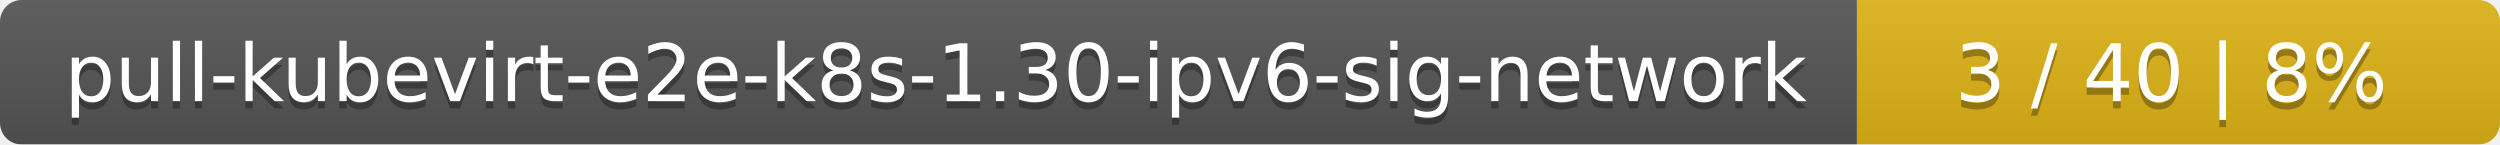
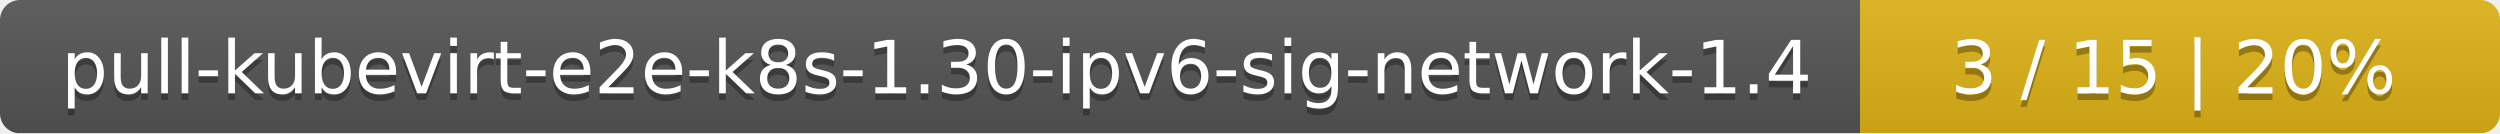
- <svg xmlns="http://www.w3.org/2000/svg" width="346" height="20">
+ <svg xmlns="http://www.w3.org/2000/svg" width="375" height="20">
  <linearGradient id="smooth" x2="0" y2="100%">
    <stop offset="0" stop-color="#bbb" stop-opacity=".1" />
    <stop offset="1" stop-opacity=".1" />
  </linearGradient>
  <mask id="round">
-     <rect width="346" height="20" rx="3" fill="#fff" />
+     <rect width="375" height="20" rx="3" fill="#fff" />
  </mask>
  <g mask="url(#round)">
-     <rect width="257" height="20" fill="#555" />
-     <rect x="257" width="89" height="20" fill="#dfb317" />
-     <rect width="346" height="20" fill="url(#smooth)" />
+     <rect width="279" height="20" fill="#555" />
+     <rect x="279" width="96" height="20" fill="#dfb317" />
+     <rect width="375" height="20" fill="url(#smooth)" />
  </g>
  <g fill="#fff" text-anchor="middle" font-family="DejaVu Sans,Verdana,Geneva,sans-serif" font-size="11">
-     <text x="129.5" y="15" fill="#010101" fill-opacity=".3">pull-kubevirt-e2e-k8s-1.30-ipv6-sig-network</text>
-     <text x="129.5" y="14">pull-kubevirt-e2e-k8s-1.30-ipv6-sig-network</text>
-     <text x="300.5" y="15" fill="#010101" fill-opacity=".3">3 / 40    |    8%</text>
-     <text x="300.5" y="14">3 / 40    |    8%</text>
+     <text x="140.5" y="15" fill="#010101" fill-opacity=".3">pull-kubevirt-e2e-k8s-1.30-ipv6-sig-network-1.4</text>
+     <text x="140.5" y="14">pull-kubevirt-e2e-k8s-1.30-ipv6-sig-network-1.4</text>
+     <text x="326" y="15" fill="#010101" fill-opacity=".3">3 / 15    |    20%</text>
+     <text x="326" y="14">3 / 15    |    20%</text>
  </g>
</svg>
